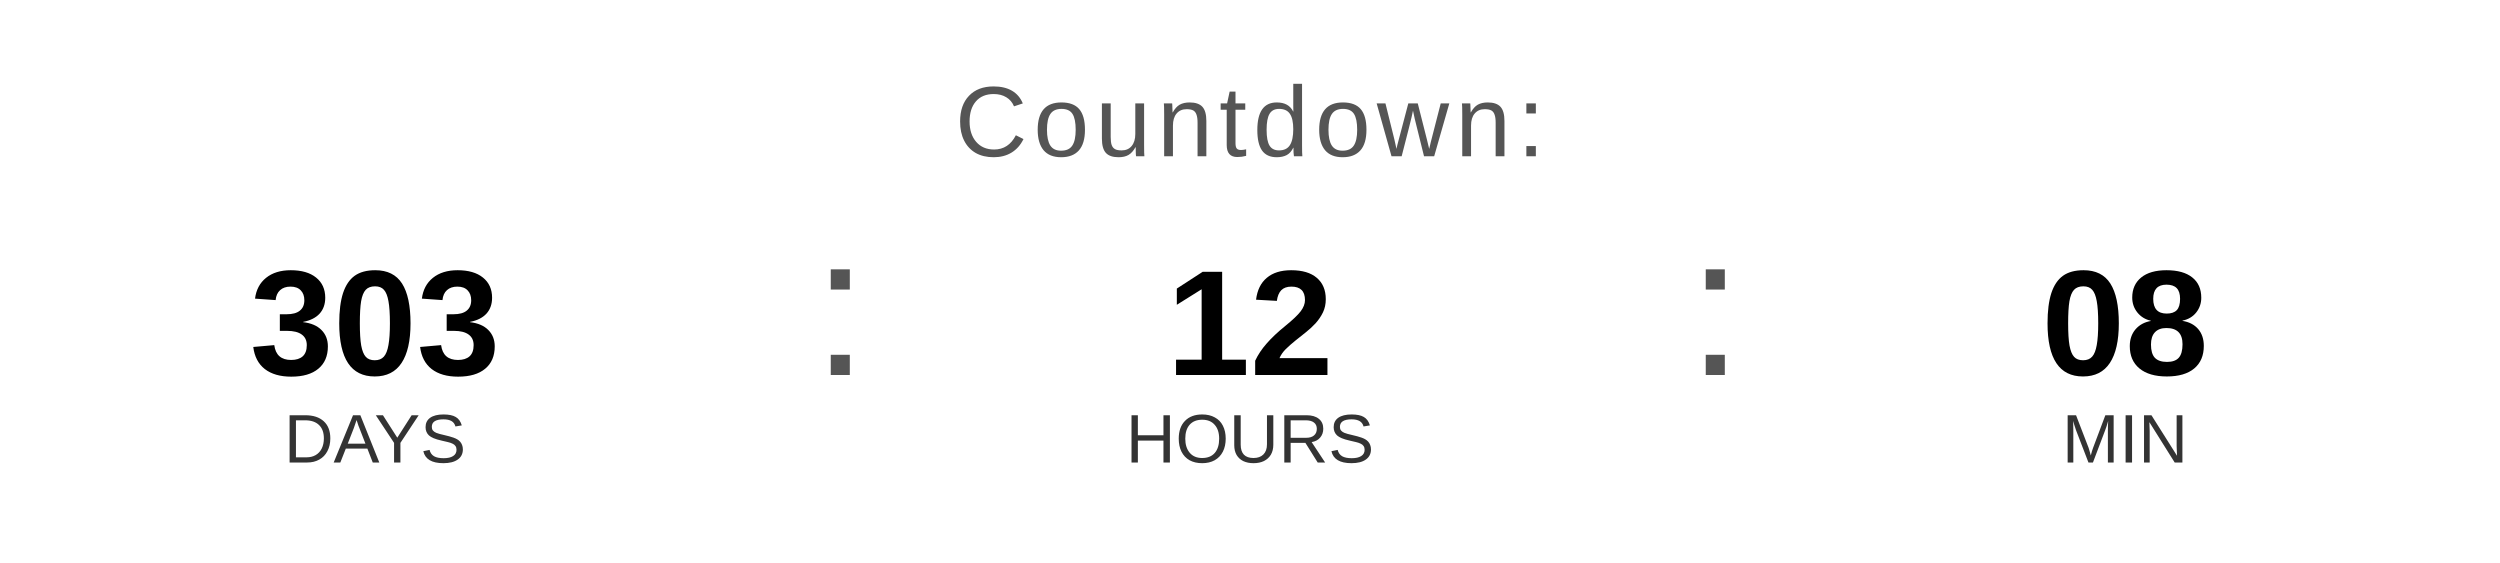
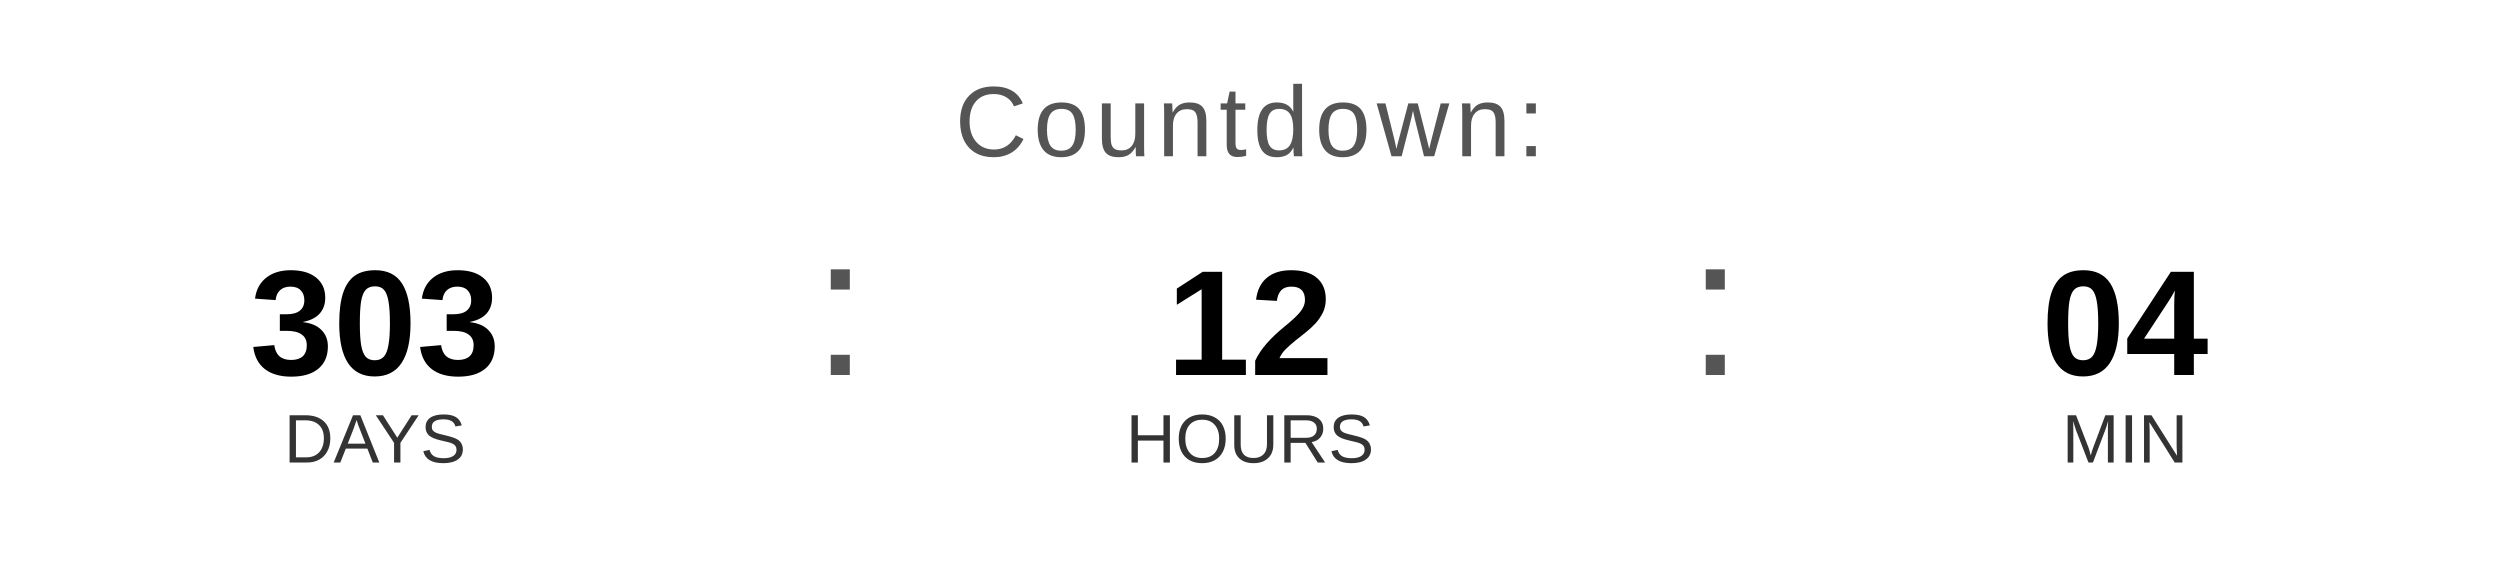
<svg xmlns="http://www.w3.org/2000/svg" width="400" height="90" viewBox="0 0 400 90">
  <text x="200" y="25" font-family="Arial, Helvetica, sans-serif" font-size="16" fill="#555555" text-anchor="middle" letter-spacing="1">
    Countdown:
  </text>
  <text x="60" y="60" font-family="Arial, Helvetica, sans-serif" font-size="24" font-weight="bold" fill="#000000" text-anchor="middle">303</text>
  <text x="60" y="74" font-family="Arial, Helvetica, sans-serif" font-size="11" fill="#333333" text-anchor="middle">DAYS</text>
  <text x="130" y="60" font-family="Arial, sans-serif" font-size="32" fill="#555555">:</text>
  <text x="200" y="60" font-family="Arial, Helvetica, sans-serif" font-size="24" font-weight="bold" fill="#000000" text-anchor="middle">12</text>
  <text x="200" y="74" font-family="Arial, Helvetica, sans-serif" font-size="11" fill="#333333" text-anchor="middle">HOURS</text>
  <text x="270" y="60" font-family="Arial, sans-serif" font-size="32" fill="#555555">:</text>
-   <text x="340" y="60" font-family="Arial, Helvetica, sans-serif" font-size="24" font-weight="bold" fill="#000000" text-anchor="middle">08</text>
+   <text x="340" y="60" font-family="Arial, Helvetica, sans-serif" font-size="24" font-weight="bold" fill="#000000" text-anchor="middle">04</text>
  <text x="340" y="74" font-family="Arial, Helvetica, sans-serif" font-size="11" fill="#333333" text-anchor="middle">MIN</text>
</svg>
